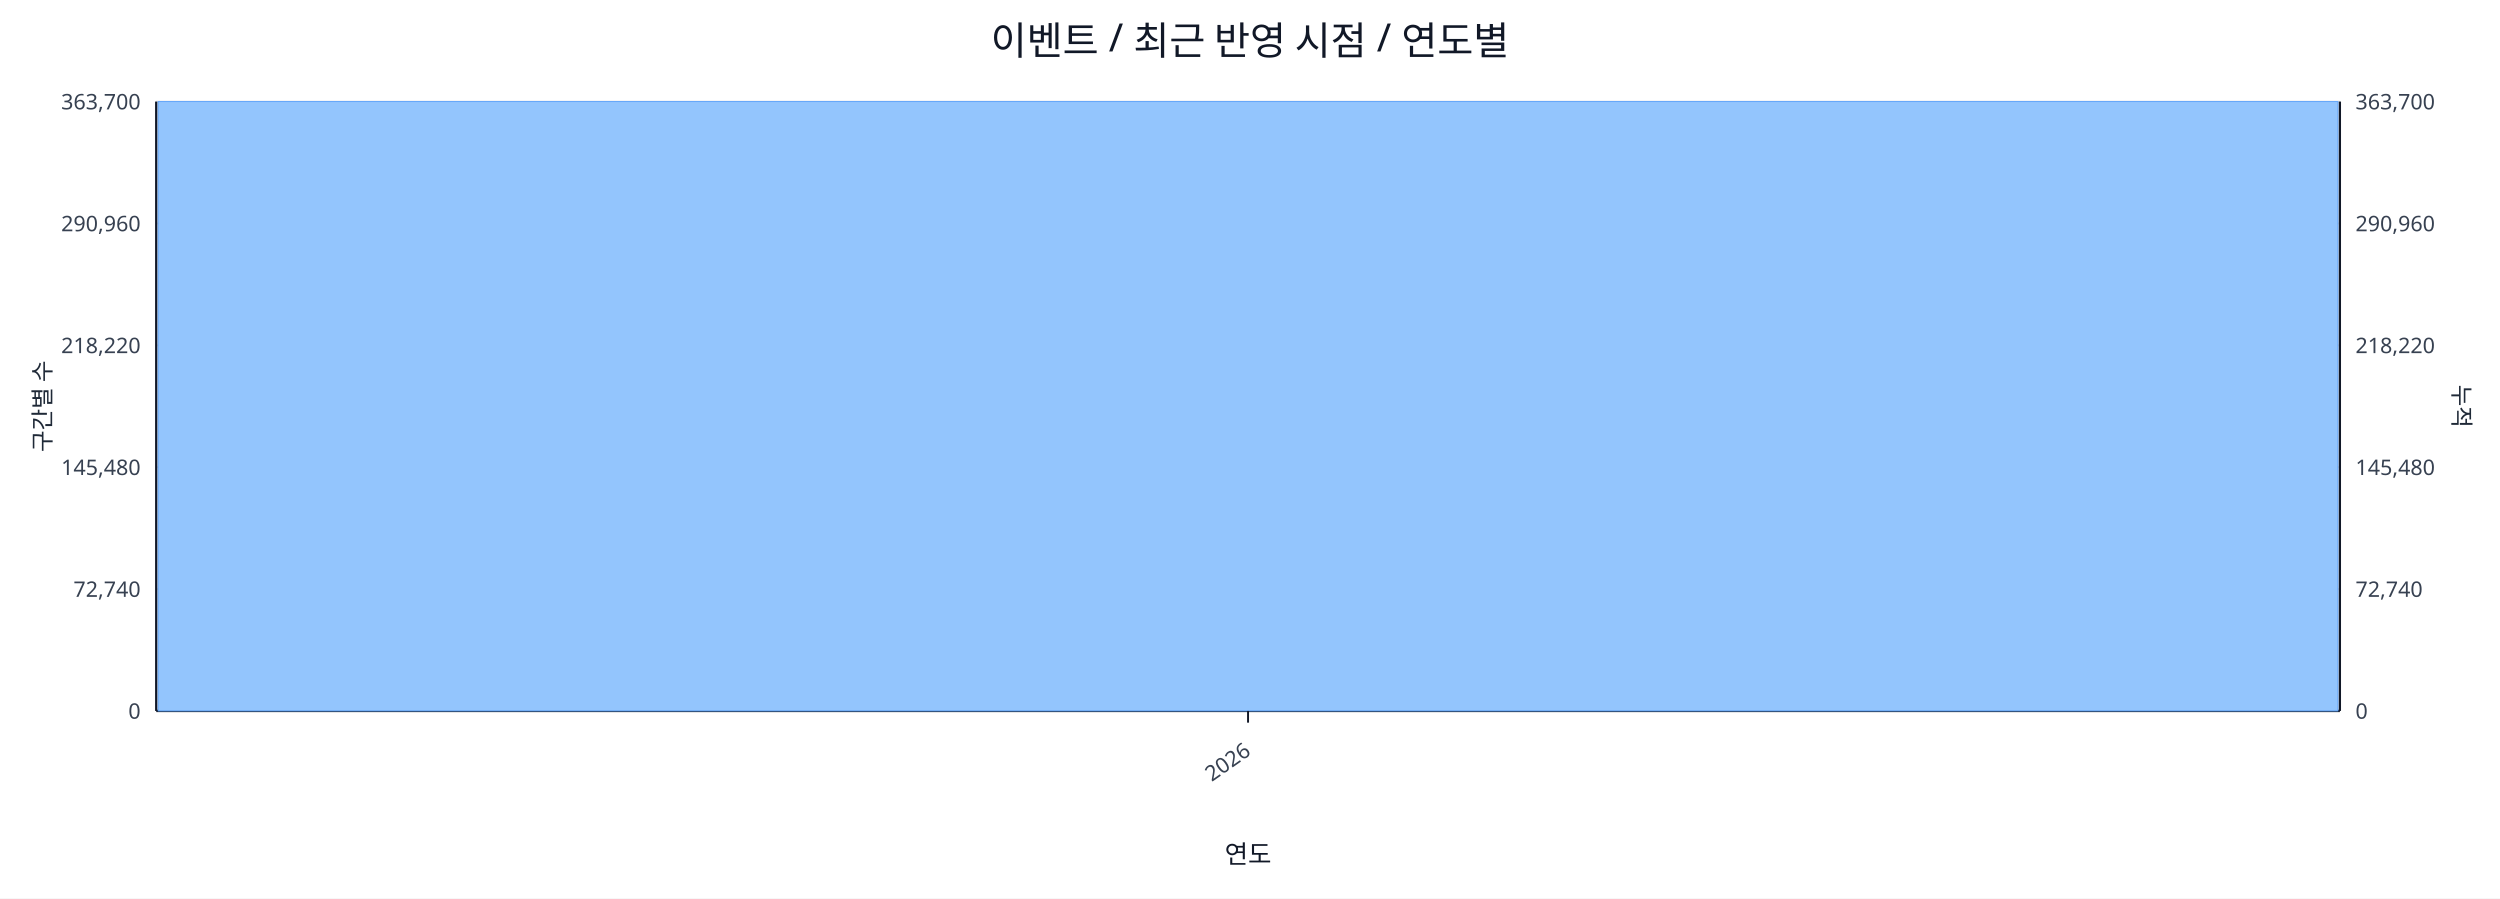
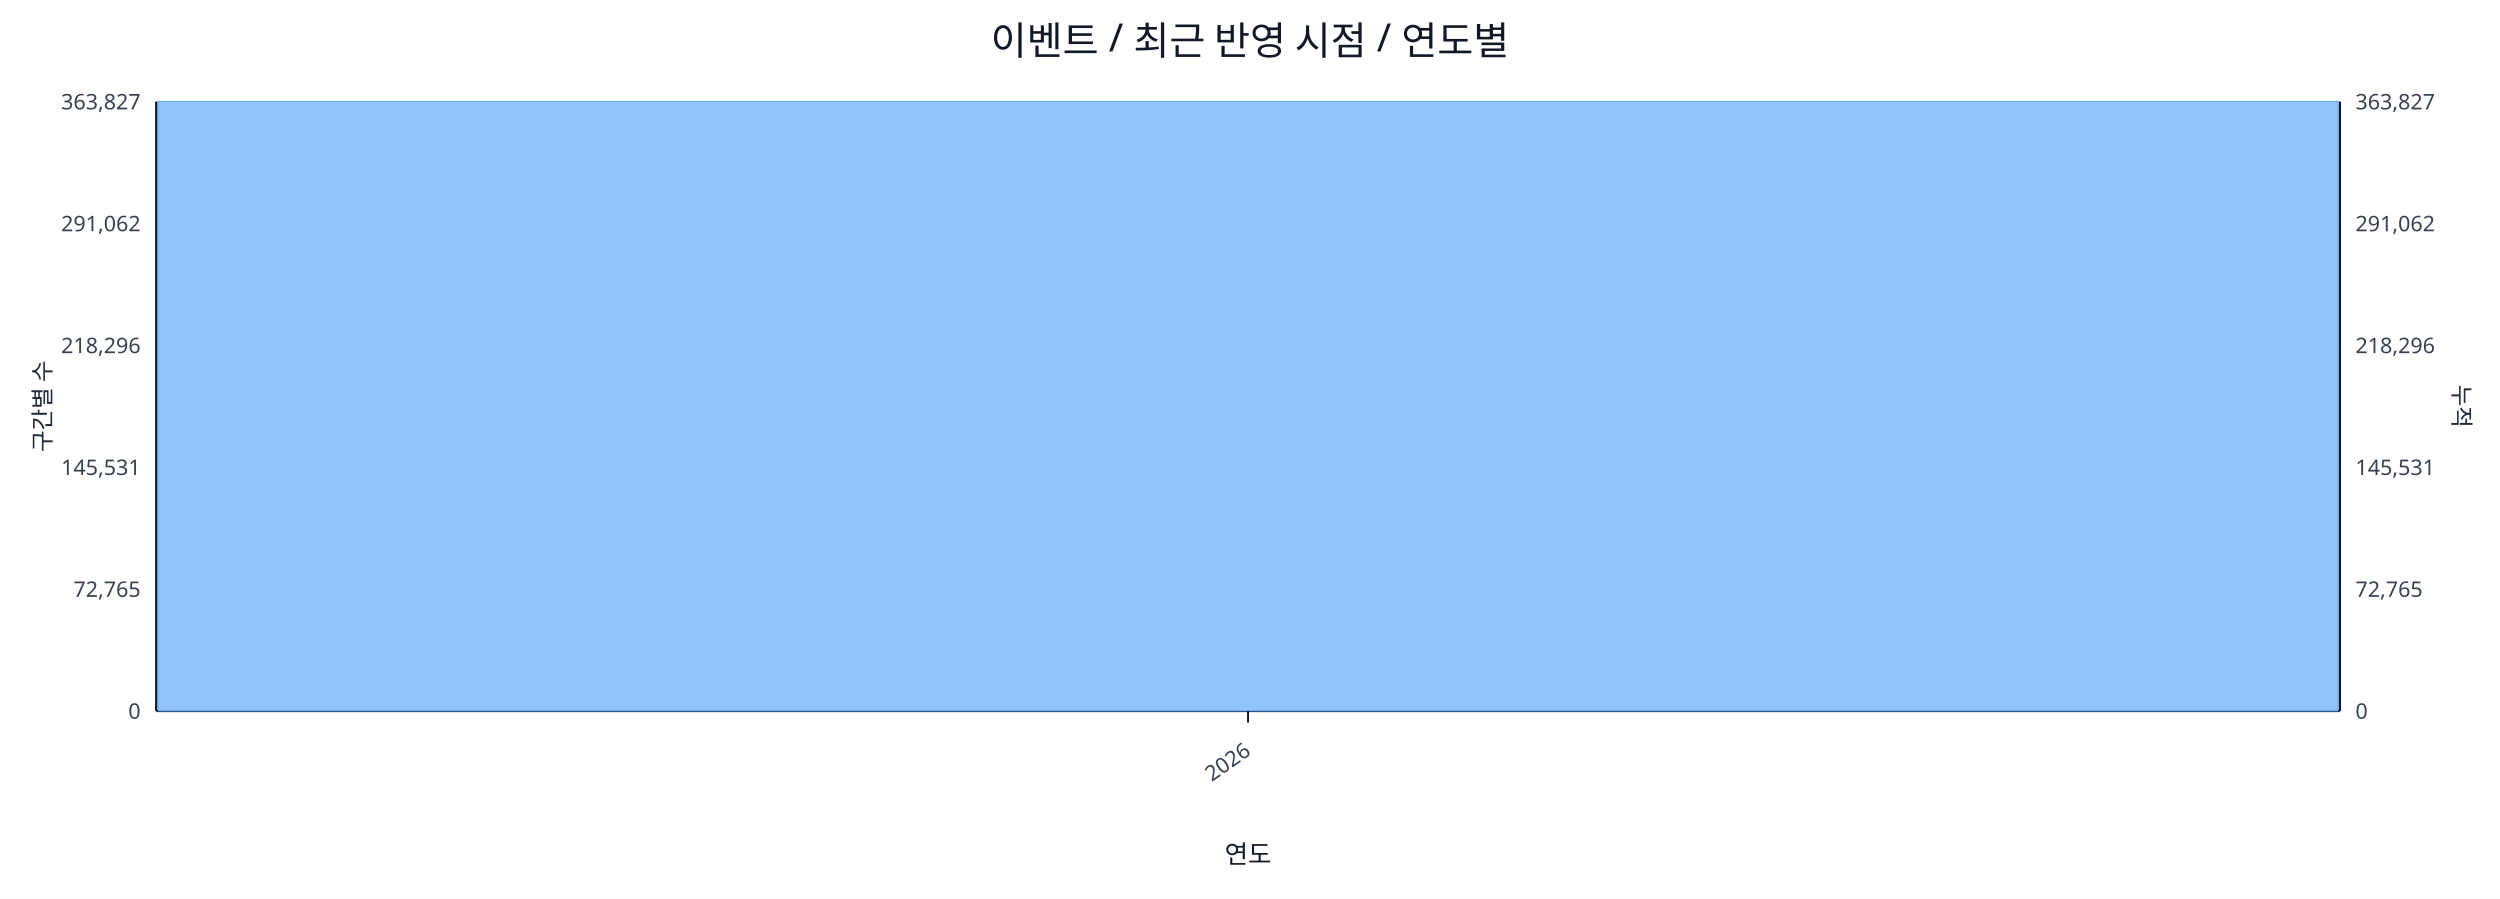
<svg xmlns="http://www.w3.org/2000/svg" width="1280" height="460" viewBox="0 0 1280 460">
  <rect x="0" y="0" width="100%" height="100%" fill="#ffffff" />
  <text x="640.0" y="28" font-size="20" text-anchor="middle" font-family="sans-serif" fill="#111827">이벤트 / 최근 반영 시점 / 연도별</text>
  <line x1="80.0" y1="52.0" x2="1198.0" y2="52.0" stroke="#e5e7eb" stroke-width="1" />
-   <text x="72.0" y="56.0" font-size="11" text-anchor="end" font-family="sans-serif" fill="#374151">363,700</text>
-   <text x="1206.0" y="56.0" font-size="11" text-anchor="start" font-family="sans-serif" fill="#374151">363,700</text>
+   <text x="72.0" y="56.0" font-size="11" text-anchor="end" font-family="sans-serif" fill="#374151">363,827</text>
+   <text x="1206.0" y="56.0" font-size="11" text-anchor="start" font-family="sans-serif" fill="#374151">363,827</text>
  <line x1="80.0" y1="114.4" x2="1198.0" y2="114.4" stroke="#e5e7eb" stroke-width="1" />
-   <text x="72.0" y="118.4" font-size="11" text-anchor="end" font-family="sans-serif" fill="#374151">290,960</text>
-   <text x="1206.0" y="118.4" font-size="11" text-anchor="start" font-family="sans-serif" fill="#374151">290,960</text>
+   <text x="72.0" y="118.4" font-size="11" text-anchor="end" font-family="sans-serif" fill="#374151">291,062</text>
+   <text x="1206.0" y="118.4" font-size="11" text-anchor="start" font-family="sans-serif" fill="#374151">291,062</text>
  <line x1="80.0" y1="176.8" x2="1198.0" y2="176.8" stroke="#e5e7eb" stroke-width="1" />
-   <text x="72.0" y="180.8" font-size="11" text-anchor="end" font-family="sans-serif" fill="#374151">218,220</text>
-   <text x="1206.0" y="180.8" font-size="11" text-anchor="start" font-family="sans-serif" fill="#374151">218,220</text>
+   <text x="72.0" y="180.8" font-size="11" text-anchor="end" font-family="sans-serif" fill="#374151">218,296</text>
+   <text x="1206.0" y="180.8" font-size="11" text-anchor="start" font-family="sans-serif" fill="#374151">218,296</text>
  <line x1="80.0" y1="239.2" x2="1198.0" y2="239.2" stroke="#e5e7eb" stroke-width="1" />
-   <text x="72.0" y="243.2" font-size="11" text-anchor="end" font-family="sans-serif" fill="#374151">145,480</text>
-   <text x="1206.0" y="243.2" font-size="11" text-anchor="start" font-family="sans-serif" fill="#374151">145,480</text>
+   <text x="72.0" y="243.2" font-size="11" text-anchor="end" font-family="sans-serif" fill="#374151">145,531</text>
+   <text x="1206.0" y="243.2" font-size="11" text-anchor="start" font-family="sans-serif" fill="#374151">145,531</text>
  <line x1="80.0" y1="301.6" x2="1198.0" y2="301.6" stroke="#e5e7eb" stroke-width="1" />
-   <text x="72.0" y="305.6" font-size="11" text-anchor="end" font-family="sans-serif" fill="#374151">72,740</text>
-   <text x="1206.0" y="305.6" font-size="11" text-anchor="start" font-family="sans-serif" fill="#374151">72,740</text>
+   <text x="72.0" y="305.6" font-size="11" text-anchor="end" font-family="sans-serif" fill="#374151">72,765</text>
+   <text x="1206.0" y="305.6" font-size="11" text-anchor="start" font-family="sans-serif" fill="#374151">72,765</text>
  <line x1="80.0" y1="364.0" x2="1198.0" y2="364.0" stroke="#e5e7eb" stroke-width="1" />
  <text x="72.0" y="368.0" font-size="11" text-anchor="end" font-family="sans-serif" fill="#374151">0</text>
  <text x="1206.0" y="368.0" font-size="11" text-anchor="start" font-family="sans-serif" fill="#374151">0</text>
  <line x1="80.0" y1="364.0" x2="1198.0" y2="364.0" stroke="#111827" stroke-width="1.2" />
  <line x1="80.0" y1="52.0" x2="80.0" y2="364.0" stroke="#111827" stroke-width="1.2" />
  <line x1="1198.0" y1="52.0" x2="1198.0" y2="364.0" stroke="#111827" stroke-width="1.2" />
  <rect x="81.0" y="52.0" width="1116.0" height="312.0" fill="#93c5fd" stroke="#60a5fa" stroke-width="0.5" />
  <polyline fill="none" stroke="#ef4444" stroke-width="2" points="639.0,52.0" />
  <line x1="639.0" y1="364.0" x2="639.0" y2="370.0" stroke="#111827" stroke-width="1" />
  <text x="641.0" y="386.0" font-size="11" text-anchor="end" transform="rotate(-35 641.0 386.0)" font-family="sans-serif" fill="#374151">2026</text>
  <text x="26" y="208.0" font-size="12" transform="rotate(-90 26 208.0)" text-anchor="middle" font-family="sans-serif" fill="#1f2937">구간별 수</text>
  <text x="1256.0" y="208.0" font-size="12" transform="rotate(90 1256.0 208.0)" text-anchor="middle" font-family="sans-serif" fill="#1f2937">누적</text>
  <text x="639.0" y="442.0" font-size="13" text-anchor="middle" font-family="sans-serif" fill="#111827">연도</text>
</svg>
